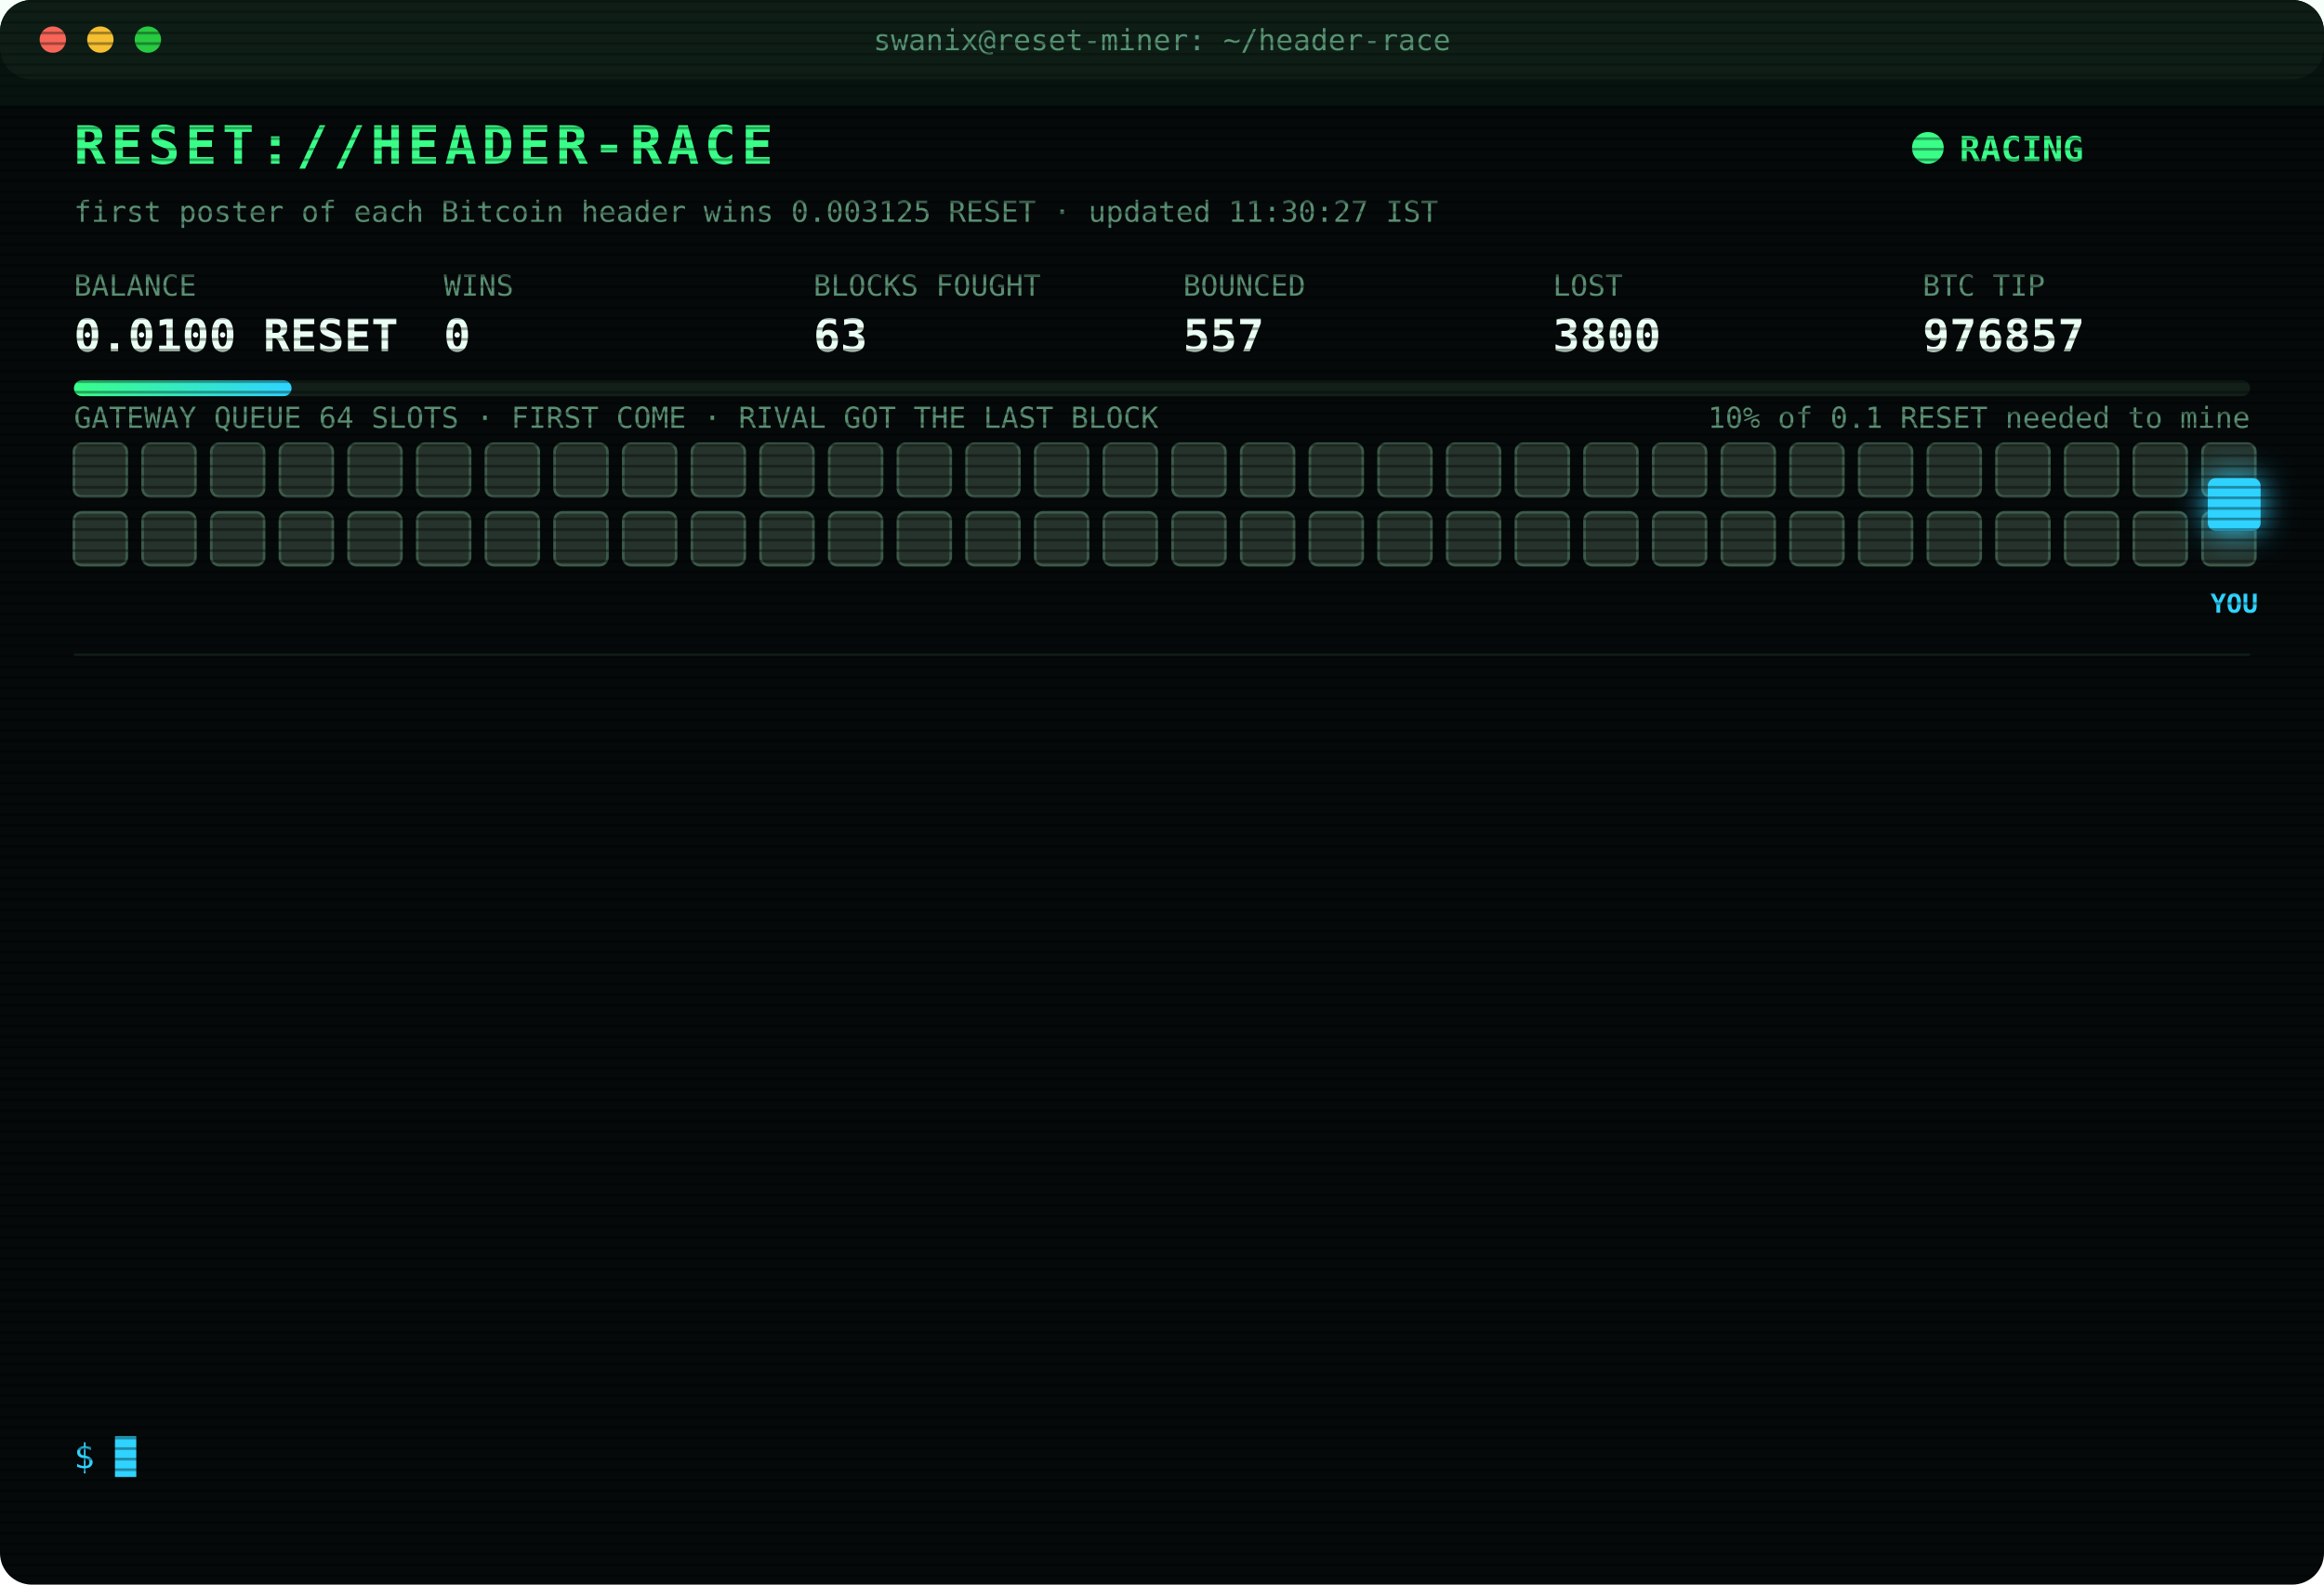
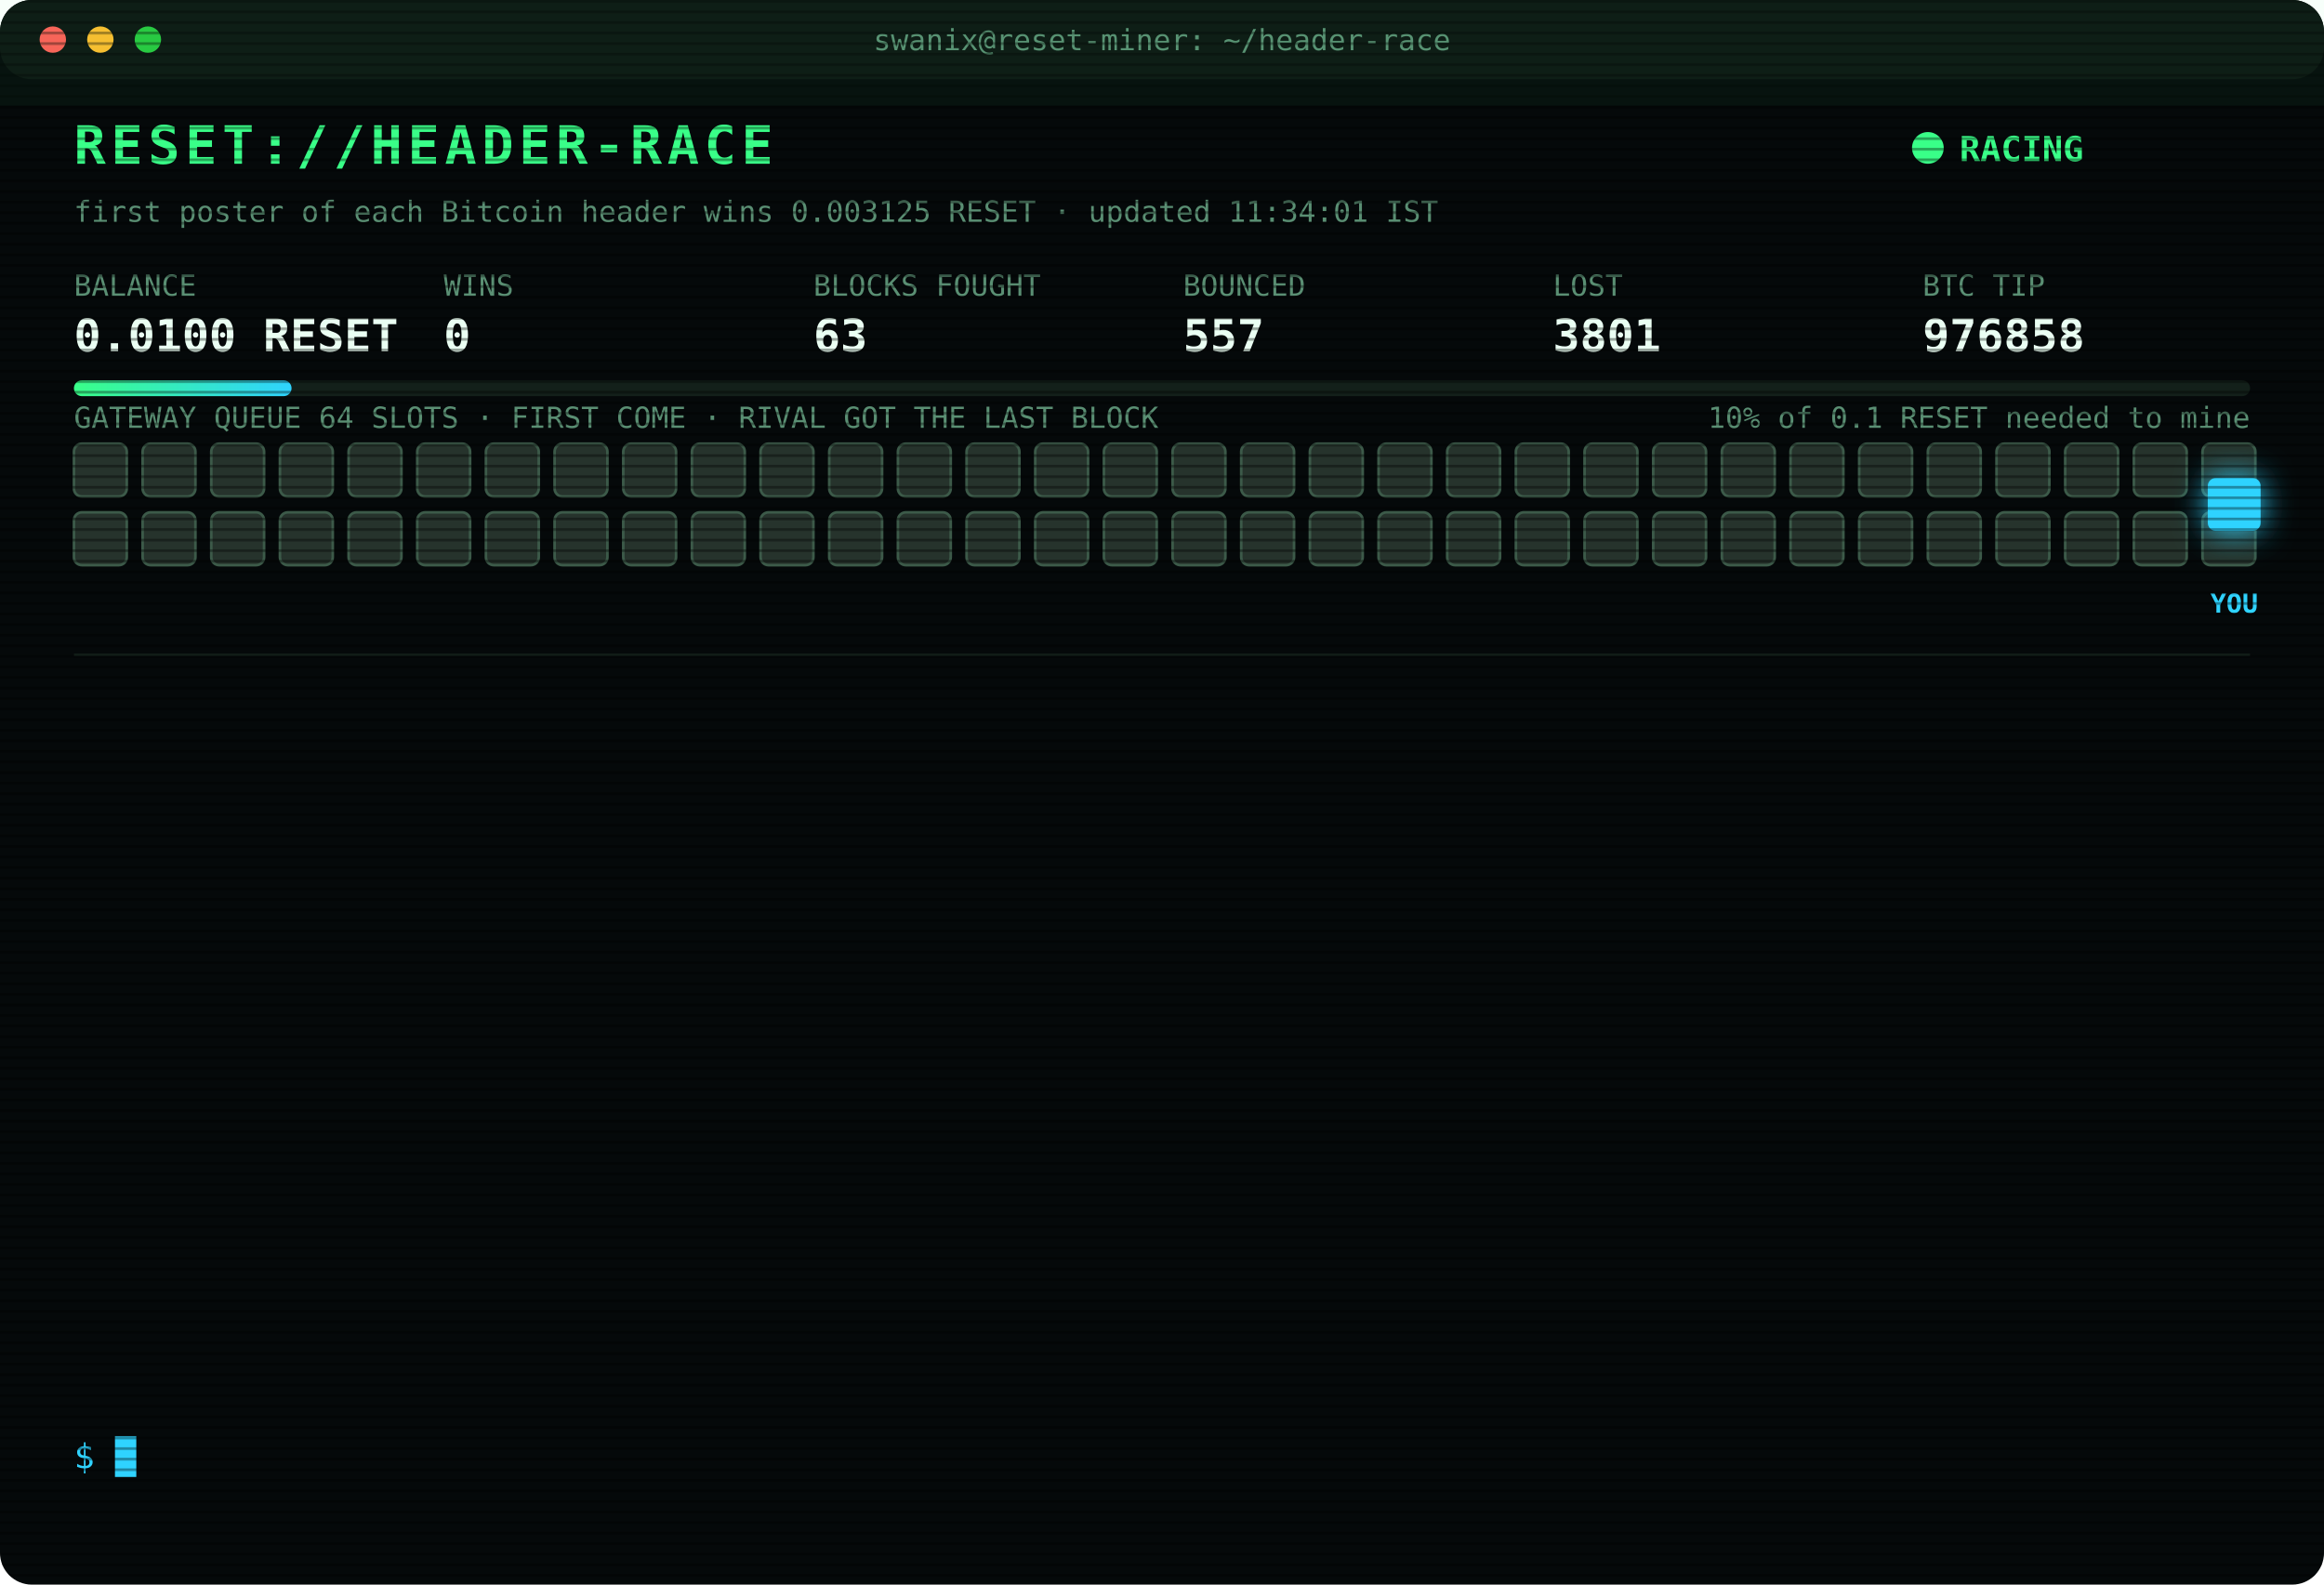
<svg xmlns="http://www.w3.org/2000/svg" width="880" height="600" viewBox="0 0 880 600" font-family="ui-monospace,SFMono-Regular,Menlo,Consolas,monospace">
  <style>
text{font-size:13px;fill:#7CFFB2}
.title{font-size:20px;font-weight:700;fill:#39FF88;letter-spacing:2px;animation:glitch 3s infinite steps(1)}
.sub{fill:#2fd3ff}.k{fill:#5a8f73;font-size:11px}.v{font-size:17px;font-weight:700;fill:#eafff3}
.ts{fill:#3f6b56}.boot{fill:#2fd3ff}.dim{fill:#5a8f73}.bad{fill:#ff4d6d}.warn{fill:#ffd23f}.mag{fill:#ff5cf0}.win{fill:#39FF88;font-weight:700}
.tag{font-size:10px;fill:#2fd3ff;font-weight:700}
.rival{fill:#26332c;stroke:#3c5a49;animation:jam 1.2s infinite alternate}
.idle{fill:#141c18;stroke:#22302a;animation:breathe 4s infinite}
.me{fill:#2fd3ff;filter:drop-shadow(0 0 6px #2fd3ff)}
.hover{animation:nudge 1.1s infinite ease-in-out}.bounce{animation:kick 1.4s infinite}
.ln{opacity:0;animation:in .4s forwards}
.cur{animation:blink 1s infinite steps(1)}
.scan{animation:scan 6s infinite linear}
.led{animation:blink 1.4s infinite}
@keyframes in{from{opacity:0;transform:translateX(-6px)}to{opacity:1;transform:none}}
@keyframes blink{50%{opacity:0}}
@keyframes jam{to{fill:#33463b}}
@keyframes breathe{50%{opacity:.4}}
@keyframes nudge{50%{transform:translateX(-10px)}}
@keyframes kick{0%,100%{transform:none}30%{transform:translateX(-14px)}55%{transform:translateX(10px) translateY(-6px)}}
@keyframes glitch{0%,92%{transform:none}93%{transform:translateX(2px);fill:#ff4d6d}95%{transform:translateX(-2px);fill:#2fd3ff}97%{transform:none}}
@keyframes scan{from{transform:translateY(-40px)}to{transform:translateY(600px)}}
</style>
  <defs>
    <pattern id="sl" width="4" height="4" patternUnits="userSpaceOnUse">
      <rect width="4" height="1" fill="#000" opacity=".35" />
    </pattern>
    <linearGradient id="bar">
      <stop offset="0" stop-color="#39FF88" />
      <stop offset="1" stop-color="#2fd3ff" />
    </linearGradient>
  </defs>
  <rect width="880" height="600" rx="12" fill="#05090a" />
  <rect width="880" height="30" rx="12" fill="#0d1512" />
  <circle cx="20" cy="15" r="5" fill="#ff5f57" />
  <circle cx="38" cy="15" r="5" fill="#febc2e" />
  <circle cx="56" cy="15" r="5" fill="#28c840" />
  <text x="440" y="19" text-anchor="middle" class="k">swanix@reset-miner: ~/header-race</text>
  <text x="28" y="62" class="title">RESET://HEADER-RACE</text>
  <circle class="led" cx="730" cy="56" r="6" fill="#39FF88" />
  <text x="742" y="61" class="win">RACING</text>
-   <text x="28" y="84" class="k">first poster of each Bitcoin header wins 0.003125 RESET · updated 11:30:27 IST</text>
+   <text x="28" y="84" class="k">first poster of each Bitcoin header wins 0.003125 RESET · updated 11:34:01 IST</text>
  <text x="28" y="112" class="k">BALANCE</text>
  <text x="28" y="133" class="v">0.0100 RESET</text>
  <text x="168" y="112" class="k">WINS</text>
  <text x="168" y="133" class="v">0</text>
  <text x="308" y="112" class="k">BLOCKS FOUGHT</text>
  <text x="308" y="133" class="v">63</text>
  <text x="448" y="112" class="k">BOUNCED</text>
  <text x="448" y="133" class="v">557</text>
  <text x="588" y="112" class="k">LOST</text>
-   <text x="588" y="133" class="v">3800</text>
+   <text x="588" y="133" class="v">3801</text>
  <text x="728" y="112" class="k">BTC TIP</text>
-   <text x="728" y="133" class="v">976857</text>
+   <text x="728" y="133" class="v">976858</text>
  <rect x="28" y="144" width="824" height="6" rx="3" fill="#13201a" />
  <rect x="28" y="144" width="82.4" height="6" rx="3" fill="url(#bar)" />
  <text x="852" y="162" text-anchor="end" class="k">10% of 0.1 RESET needed to mine</text>
  <text x="28" y="162" class="k">GATEWAY QUEUE 64 SLOTS · FIRST COME · RIVAL GOT THE LAST BLOCK</text>
  <rect class="rival" x="28" y="168" width="20" height="20" rx="3" style="animation-delay:0.00s" />
  <rect class="rival" x="54" y="168" width="20" height="20" rx="3" style="animation-delay:0.05s" />
  <rect class="rival" x="80" y="168" width="20" height="20" rx="3" style="animation-delay:0.10s" />
  <rect class="rival" x="106" y="168" width="20" height="20" rx="3" style="animation-delay:0.15s" />
  <rect class="rival" x="132" y="168" width="20" height="20" rx="3" style="animation-delay:0.20s" />
  <rect class="rival" x="158" y="168" width="20" height="20" rx="3" style="animation-delay:0.25s" />
  <rect class="rival" x="184" y="168" width="20" height="20" rx="3" style="animation-delay:0.30s" />
  <rect class="rival" x="210" y="168" width="20" height="20" rx="3" style="animation-delay:0.35s" />
  <rect class="rival" x="236" y="168" width="20" height="20" rx="3" style="animation-delay:0.40s" />
  <rect class="rival" x="262" y="168" width="20" height="20" rx="3" style="animation-delay:0.45s" />
  <rect class="rival" x="288" y="168" width="20" height="20" rx="3" style="animation-delay:0.50s" />
  <rect class="rival" x="314" y="168" width="20" height="20" rx="3" style="animation-delay:0.55s" />
  <rect class="rival" x="340" y="168" width="20" height="20" rx="3" style="animation-delay:0.60s" />
  <rect class="rival" x="366" y="168" width="20" height="20" rx="3" style="animation-delay:0.65s" />
  <rect class="rival" x="392" y="168" width="20" height="20" rx="3" style="animation-delay:0.70s" />
  <rect class="rival" x="418" y="168" width="20" height="20" rx="3" style="animation-delay:0.75s" />
  <rect class="rival" x="444" y="168" width="20" height="20" rx="3" style="animation-delay:0.80s" />
  <rect class="rival" x="470" y="168" width="20" height="20" rx="3" style="animation-delay:0.85s" />
  <rect class="rival" x="496" y="168" width="20" height="20" rx="3" style="animation-delay:0.90s" />
  <rect class="rival" x="522" y="168" width="20" height="20" rx="3" style="animation-delay:0.95s" />
  <rect class="rival" x="548" y="168" width="20" height="20" rx="3" style="animation-delay:1.00s" />
  <rect class="rival" x="574" y="168" width="20" height="20" rx="3" style="animation-delay:1.05s" />
  <rect class="rival" x="600" y="168" width="20" height="20" rx="3" style="animation-delay:1.10s" />
  <rect class="rival" x="626" y="168" width="20" height="20" rx="3" style="animation-delay:1.15s" />
  <rect class="rival" x="652" y="168" width="20" height="20" rx="3" style="animation-delay:1.20s" />
  <rect class="rival" x="678" y="168" width="20" height="20" rx="3" style="animation-delay:1.25s" />
  <rect class="rival" x="704" y="168" width="20" height="20" rx="3" style="animation-delay:1.30s" />
  <rect class="rival" x="730" y="168" width="20" height="20" rx="3" style="animation-delay:1.35s" />
  <rect class="rival" x="756" y="168" width="20" height="20" rx="3" style="animation-delay:1.40s" />
  <rect class="rival" x="782" y="168" width="20" height="20" rx="3" style="animation-delay:1.45s" />
  <rect class="rival" x="808" y="168" width="20" height="20" rx="3" style="animation-delay:1.50s" />
  <rect class="rival" x="834" y="168" width="20" height="20" rx="3" style="animation-delay:1.55s" />
  <rect class="rival" x="28" y="194" width="20" height="20" rx="3" style="animation-delay:1.60s" />
  <rect class="rival" x="54" y="194" width="20" height="20" rx="3" style="animation-delay:1.65s" />
  <rect class="rival" x="80" y="194" width="20" height="20" rx="3" style="animation-delay:1.70s" />
  <rect class="rival" x="106" y="194" width="20" height="20" rx="3" style="animation-delay:1.75s" />
  <rect class="rival" x="132" y="194" width="20" height="20" rx="3" style="animation-delay:1.80s" />
  <rect class="rival" x="158" y="194" width="20" height="20" rx="3" style="animation-delay:1.85s" />
  <rect class="rival" x="184" y="194" width="20" height="20" rx="3" style="animation-delay:1.90s" />
  <rect class="rival" x="210" y="194" width="20" height="20" rx="3" style="animation-delay:1.95s" />
  <rect class="rival" x="236" y="194" width="20" height="20" rx="3" style="animation-delay:2.00s" />
  <rect class="rival" x="262" y="194" width="20" height="20" rx="3" style="animation-delay:2.05s" />
  <rect class="rival" x="288" y="194" width="20" height="20" rx="3" style="animation-delay:2.10s" />
  <rect class="rival" x="314" y="194" width="20" height="20" rx="3" style="animation-delay:2.15s" />
  <rect class="rival" x="340" y="194" width="20" height="20" rx="3" style="animation-delay:2.20s" />
  <rect class="rival" x="366" y="194" width="20" height="20" rx="3" style="animation-delay:2.25s" />
  <rect class="rival" x="392" y="194" width="20" height="20" rx="3" style="animation-delay:2.30s" />
  <rect class="rival" x="418" y="194" width="20" height="20" rx="3" style="animation-delay:2.35s" />
  <rect class="rival" x="444" y="194" width="20" height="20" rx="3" style="animation-delay:2.40s" />
  <rect class="rival" x="470" y="194" width="20" height="20" rx="3" style="animation-delay:2.45s" />
  <rect class="rival" x="496" y="194" width="20" height="20" rx="3" style="animation-delay:2.50s" />
  <rect class="rival" x="522" y="194" width="20" height="20" rx="3" style="animation-delay:2.55s" />
  <rect class="rival" x="548" y="194" width="20" height="20" rx="3" style="animation-delay:2.60s" />
  <rect class="rival" x="574" y="194" width="20" height="20" rx="3" style="animation-delay:2.65s" />
  <rect class="rival" x="600" y="194" width="20" height="20" rx="3" style="animation-delay:2.70s" />
  <rect class="rival" x="626" y="194" width="20" height="20" rx="3" style="animation-delay:2.75s" />
  <rect class="rival" x="652" y="194" width="20" height="20" rx="3" style="animation-delay:2.80s" />
  <rect class="rival" x="678" y="194" width="20" height="20" rx="3" style="animation-delay:2.85s" />
  <rect class="rival" x="704" y="194" width="20" height="20" rx="3" style="animation-delay:2.90s" />
  <rect class="rival" x="730" y="194" width="20" height="20" rx="3" style="animation-delay:2.95s" />
  <rect class="rival" x="756" y="194" width="20" height="20" rx="3" style="animation-delay:3.00s" />
  <rect class="rival" x="782" y="194" width="20" height="20" rx="3" style="animation-delay:3.05s" />
  <rect class="rival" x="808" y="194" width="20" height="20" rx="3" style="animation-delay:3.10s" />
  <rect class="rival" x="834" y="194" width="20" height="20" rx="3" style="animation-delay:3.15s" />
  <g class="hover">
    <rect class="me" x="836" y="181" width="20" height="20" rx="3" />
    <text class="tag" x="846" y="232" text-anchor="middle">YOU</text>
  </g>
  <line x1="28" x2="852" y1="248" y2="248" stroke="#13201a" />
  <g class="ln" style="animation-delay:0.40s">
-     <text x="28" y="270" class="ts">10:18:19</text>
-     <text x="104" y="270" class="bad">[LOST] #976845 taken by a rival miner</text>
+     <text x="28" y="270" class="ts">10:23:10</text>
+     <text x="104" y="270" class="bad">[LOST] #976846 taken by a rival miner</text>
  </g>
  <g class="ln" style="animation-delay:0.65s">
-     <text x="28" y="292" class="ts">10:23:10</text>
-     <text x="104" y="292" class="bad">[LOST] #976846 taken by a rival miner</text>
+     <text x="28" y="292" class="ts">10:34:13</text>
+     <text x="104" y="292" class="bad">[LOST] #976847 taken by a rival miner</text>
  </g>
  <g class="ln" style="animation-delay:0.90s">
-     <text x="28" y="314" class="ts">10:34:13</text>
-     <text x="104" y="314" class="bad">[LOST] #976847 taken by a rival miner</text>
+     <text x="28" y="314" class="ts">10:36:42</text>
+     <text x="104" y="314" class="bad">[LOST] #976848 taken by a rival miner</text>
  </g>
  <g class="ln" style="animation-delay:1.15s">
-     <text x="28" y="336" class="ts">10:36:42</text>
-     <text x="104" y="336" class="bad">[LOST] #976848 taken by a rival miner</text>
+     <text x="28" y="336" class="ts">10:39:38</text>
+     <text x="104" y="336" class="bad">[LOST] #976849 taken by a rival miner</text>
  </g>
  <g class="ln" style="animation-delay:1.40s">
-     <text x="28" y="358" class="ts">10:39:38</text>
-     <text x="104" y="358" class="bad">[LOST] #976849 taken by a rival miner</text>
+     <text x="28" y="358" class="ts">10:44:25</text>
+     <text x="104" y="358" class="bad">[LOST] #976850 taken by a rival miner</text>
  </g>
  <g class="ln" style="animation-delay:1.65s">
-     <text x="28" y="380" class="ts">10:44:25</text>
-     <text x="104" y="380" class="bad">[LOST] #976850 taken by a rival miner</text>
+     <text x="28" y="380" class="ts">10:50:15</text>
+     <text x="104" y="380" class="bad">[LOST] #976851 taken by a rival miner</text>
  </g>
  <g class="ln" style="animation-delay:1.90s">
-     <text x="28" y="402" class="ts">10:50:15</text>
-     <text x="104" y="402" class="bad">[LOST] #976851 taken by a rival miner</text>
+     <text x="28" y="402" class="ts">10:53:13</text>
+     <text x="104" y="402" class="bad">[LOST] #976852 taken by a rival miner</text>
  </g>
  <g class="ln" style="animation-delay:2.15s">
-     <text x="28" y="424" class="ts">10:53:13</text>
-     <text x="104" y="424" class="bad">[LOST] #976852 taken by a rival miner</text>
+     <text x="28" y="424" class="ts">10:55:04</text>
+     <text x="104" y="424" class="bad">[LOST] #976853 taken by a rival miner</text>
  </g>
  <g class="ln" style="animation-delay:2.40s">
-     <text x="28" y="446" class="ts">10:55:04</text>
-     <text x="104" y="446" class="bad">[LOST] #976853 taken by a rival miner</text>
+     <text x="28" y="446" class="ts">10:57:36</text>
+     <text x="104" y="446" class="bad">[LOST] #976854 taken by a rival miner</text>
  </g>
  <g class="ln" style="animation-delay:2.65s">
-     <text x="28" y="468" class="ts">10:57:36</text>
-     <text x="104" y="468" class="bad">[LOST] #976854 taken by a rival miner</text>
+     <text x="28" y="468" class="ts">11:04:39</text>
+     <text x="104" y="468" class="bad">[LOST] #976855 taken by a rival miner</text>
  </g>
  <g class="ln" style="animation-delay:2.90s">
-     <text x="28" y="490" class="ts">11:04:39</text>
-     <text x="104" y="490" class="bad">[LOST] #976855 taken by a rival miner</text>
+     <text x="28" y="490" class="ts">11:06:09</text>
+     <text x="104" y="490" class="bad">[LOST] #976856 taken by a rival miner</text>
  </g>
  <g class="ln" style="animation-delay:3.15s">
-     <text x="28" y="512" class="ts">11:06:09</text>
-     <text x="104" y="512" class="bad">[LOST] #976856 taken by a rival miner</text>
+     <text x="28" y="512" class="ts">11:27:09</text>
+     <text x="104" y="512" class="bad">[LOST] #976857 taken by a rival miner</text>
  </g>
  <g class="ln" style="animation-delay:3.40s">
-     <text x="28" y="534" class="ts">11:27:09</text>
-     <text x="104" y="534" class="bad">[LOST] #976857 taken by a rival miner</text>
+     <text x="28" y="534" class="ts">11:34:01</text>
+     <text x="104" y="534" class="bad">[LOST] #976858 taken by a rival miner</text>
  </g>
  <text x="28" y="556" class="sub">$ <tspan class="cur">█</tspan>
  </text>
  <rect width="880" height="600" rx="12" fill="url(#sl)" pointer-events="none" />
  <rect class="scan" width="880" height="40" fill="#39FF88" opacity=".04" />
</svg>
